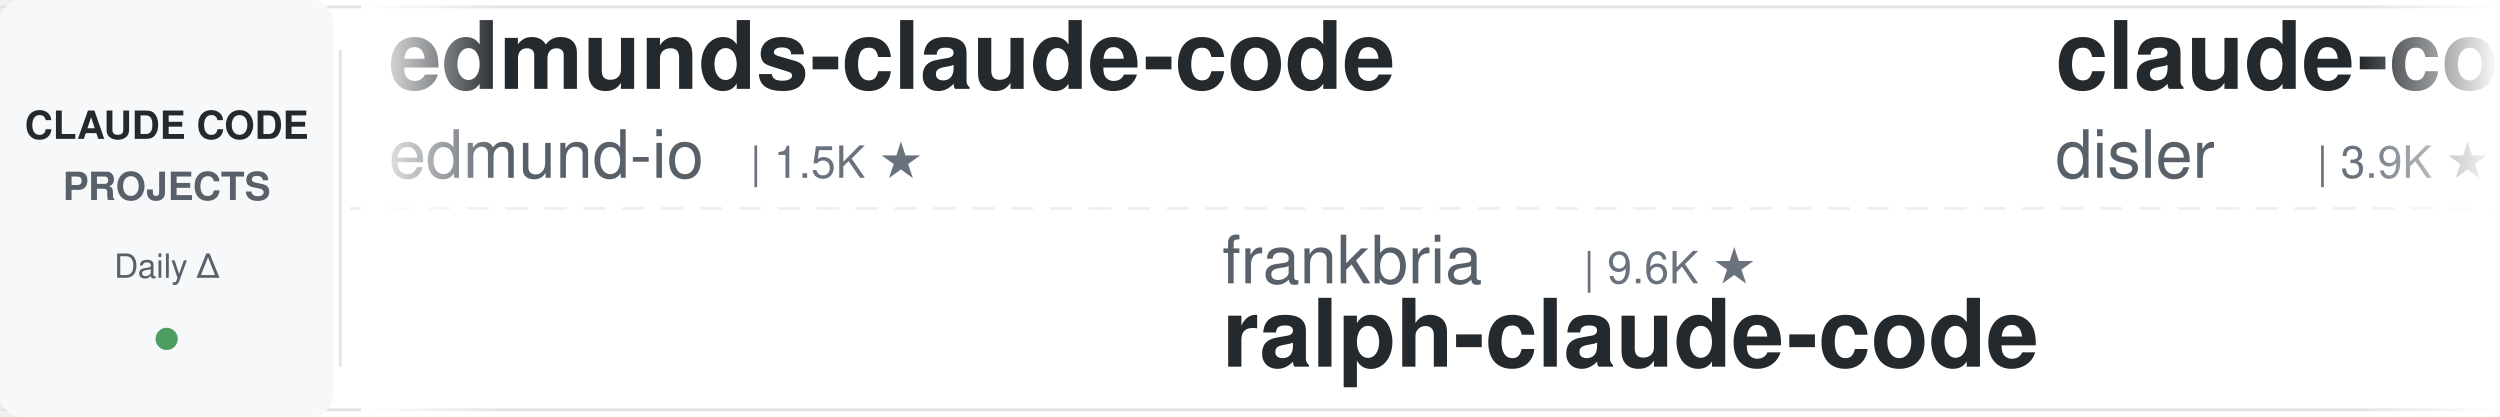
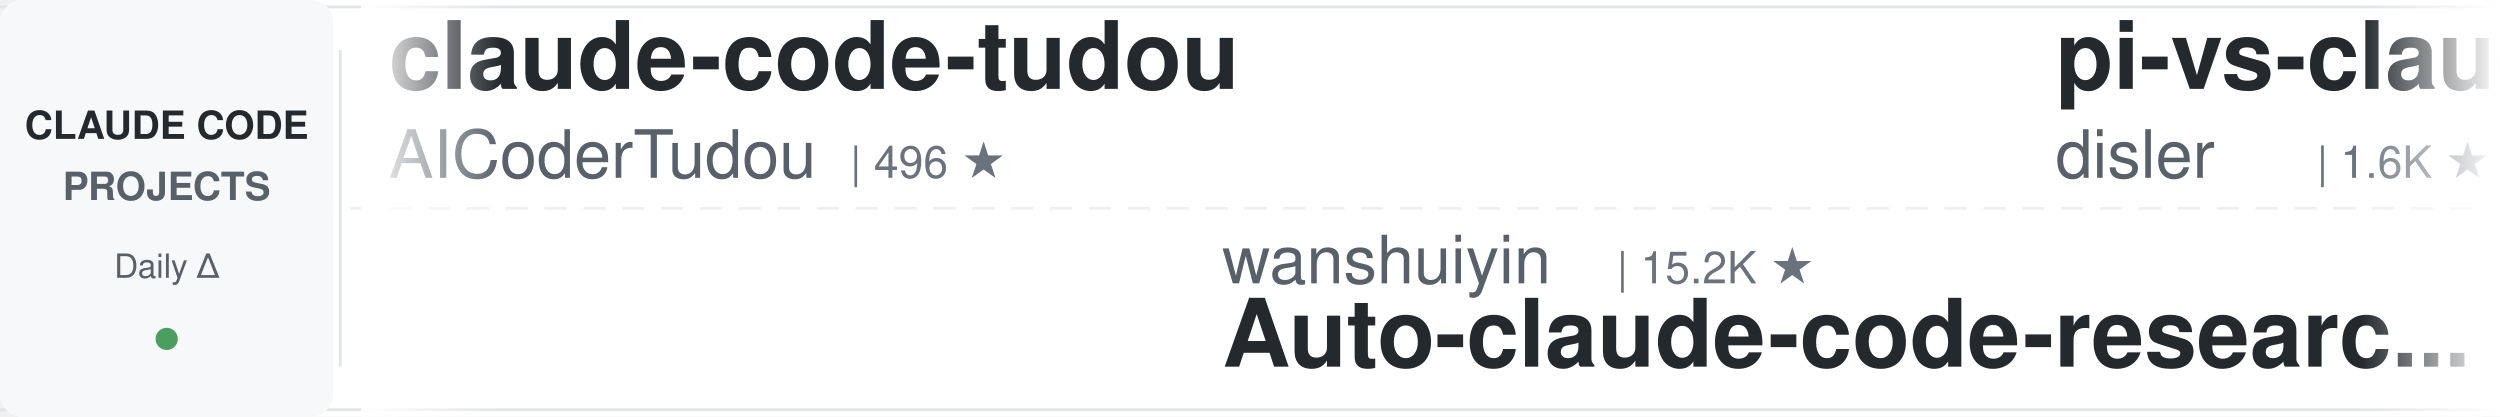
<svg xmlns="http://www.w3.org/2000/svg" width="900" height="150">
  <defs>
    <linearGradient id="leftFade" x1="0%" y1="0%" x2="100%" y2="0%">
      <stop offset="0%" style="stop-color:#ffffff;stop-opacity:1" />
      <stop offset="100%" style="stop-color:#ffffff;stop-opacity:0" />
    </linearGradient>
    <linearGradient id="rightFade" x1="0%" y1="0%" x2="100%" y2="0%">
      <stop offset="0%" style="stop-color:#ffffff;stop-opacity:0" />
      <stop offset="100%" style="stop-color:#ffffff;stop-opacity:1" />
    </linearGradient>
  </defs>
  <rect width="900" height="150" fill="#ffffff" rx="8" />
  <rect x="0" y="2" width="900" height="1" fill="#e1e4e8" />
  <rect x="0" y="147" width="900" height="1" fill="#e1e4e8" />
  <line x1="0" y1="75" x2="900" y2="75" stroke="#e1e4e8" stroke-width="1" stroke-dasharray="8 6" opacity="0.6" />
  <rect x="0" y="0" width="120" height="150" fill="#f6f8fa" rx="8" />
  <text x="60" y="50" font-family="-apple-system, BlinkMacSystemFont, 'Segoe UI', Helvetica, Arial, sans-serif" font-size="14" font-weight="600" fill="#24292e" text-anchor="middle">CLAUDE CODE</text>
  <text x="60" y="72" font-family="-apple-system, BlinkMacSystemFont, 'Segoe UI', Helvetica, Arial, sans-serif" font-size="14" font-weight="600" fill="#586069" text-anchor="middle">PROJECTS</text>
  <text x="60" y="100" font-family="-apple-system, BlinkMacSystemFont, 'Segoe UI', Helvetica, Arial, sans-serif" font-size="12" font-weight="500" fill="#586069" text-anchor="middle">Daily Δ</text>
  <circle cx="60" cy="122" r="4" fill="#22863a" opacity="0.8" />
  <rect x="122" y="18" width="1" height="114" fill="#e1e4e8" />
  <clipPath id="tickerClip">
    <rect x="130" y="0" width="770" height="150" />
  </clipPath>
  <g clip-path="url(#tickerClip)">
    <g id="tickerItems">
      <animateTransform attributeName="transform" attributeType="XML" type="translate" from="0 0" to="-3000 0" dur="54s" repeatCount="indefinite" />
      <g transform="translate(0, 0)">
-         <text x="140" y="32" font-family="-apple-system, BlinkMacSystemFont, 'Segoe UI', Helvetica, Arial, sans-serif" font-size="34" font-weight="600" fill="#24292e">edmunds-claude-code</text>
-         <text x="140" y="64" font-family="-apple-system, BlinkMacSystemFont, 'Segoe UI', Helvetica, Arial, sans-serif" font-size="24" font-weight="400" fill="#586069">edmund-io</text>
-         <text x="270" y="64" font-family="-apple-system, BlinkMacSystemFont, 'Segoe UI', Helvetica, Arial, sans-serif" font-size="16" font-weight="500" fill="#6a737d">| 1.5K ★</text>
+         <text x="140" y="32" font-family="-apple-system, BlinkMacSystemFont, 'Segoe UI', Helvetica, Arial, sans-serif" font-size="34" font-weight="600" fill="#24292e">claude-code-tudou</text>
+         <text x="140" y="64" font-family="-apple-system, BlinkMacSystemFont, 'Segoe UI', Helvetica, Arial, sans-serif" font-size="24" font-weight="400" fill="#586069">AICoderTudou</text>
+         <text x="306" y="64" font-family="-apple-system, BlinkMacSystemFont, 'Segoe UI', Helvetica, Arial, sans-serif" font-size="16" font-weight="500" fill="#6a737d">| 496 ★</text>
      </g>
      <g transform="translate(300, 0)">
-         <text x="140" y="102" font-family="-apple-system, BlinkMacSystemFont, 'Segoe UI', Helvetica, Arial, sans-serif" font-size="24" font-weight="400" fill="#586069">frankbria</text>
-         <text x="270" y="102" font-family="-apple-system, BlinkMacSystemFont, 'Segoe UI', Helvetica, Arial, sans-serif" font-size="16" font-weight="500" fill="#6a737d">| 9.6K ★</text>
-         <text x="140" y="132" font-family="-apple-system, BlinkMacSystemFont, 'Segoe UI', Helvetica, Arial, sans-serif" font-size="34" font-weight="600" fill="#24292e">ralph-claude-code</text>
+         <text x="140" y="102" font-family="-apple-system, BlinkMacSystemFont, 'Segoe UI', Helvetica, Arial, sans-serif" font-size="24" font-weight="400" fill="#586069">wanshuiyin</text>
+         <text x="282" y="102" font-family="-apple-system, BlinkMacSystemFont, 'Segoe UI', Helvetica, Arial, sans-serif" font-size="16" font-weight="500" fill="#6a737d">| 15.2K ★</text>
+         <text x="140" y="132" font-family="-apple-system, BlinkMacSystemFont, 'Segoe UI', Helvetica, Arial, sans-serif" font-size="34" font-weight="600" fill="#24292e">Auto-claude-code-researc...</text>
      </g>
      <g transform="translate(600, 0)">
-         <text x="140" y="32" font-family="-apple-system, BlinkMacSystemFont, 'Segoe UI', Helvetica, Arial, sans-serif" font-size="34" font-weight="600" fill="#24292e">claude-code-hooks-master...</text>
+         <text x="140" y="32" font-family="-apple-system, BlinkMacSystemFont, 'Segoe UI', Helvetica, Arial, sans-serif" font-size="34" font-weight="600" fill="#24292e">pi-vs-claude-code</text>
        <text x="140" y="64" font-family="-apple-system, BlinkMacSystemFont, 'Segoe UI', Helvetica, Arial, sans-serif" font-size="24" font-weight="400" fill="#586069">disler</text>
-         <text x="234" y="64" font-family="-apple-system, BlinkMacSystemFont, 'Segoe UI', Helvetica, Arial, sans-serif" font-size="16" font-weight="500" fill="#6a737d">| 3.9K ★</text>
+         <text x="234" y="64" font-family="-apple-system, BlinkMacSystemFont, 'Segoe UI', Helvetica, Arial, sans-serif" font-size="16" font-weight="500" fill="#6a737d">| 1.6K ★</text>
      </g>
      <g transform="translate(900, 0)">
-         <text x="140" y="102" font-family="-apple-system, BlinkMacSystemFont, 'Segoe UI', Helvetica, Arial, sans-serif" font-size="24" font-weight="400" fill="#586069">musistudio</text>
-         <text x="282" y="102" font-family="-apple-system, BlinkMacSystemFont, 'Segoe UI', Helvetica, Arial, sans-serif" font-size="16" font-weight="500" fill="#6a737d">| 36.9K ★</text>
-         <text x="140" y="132" font-family="-apple-system, BlinkMacSystemFont, 'Segoe UI', Helvetica, Arial, sans-serif" font-size="34" font-weight="600" fill="#24292e">claude-code-router</text>
+         <text x="140" y="102" font-family="-apple-system, BlinkMacSystemFont, 'Segoe UI', Helvetica, Arial, sans-serif" font-size="24" font-weight="400" fill="#586069">pedrohcgs</text>
+         <text x="270" y="102" font-family="-apple-system, BlinkMacSystemFont, 'Segoe UI', Helvetica, Arial, sans-serif" font-size="16" font-weight="500" fill="#6a737d">| 1.5K ★</text>
+         <text x="140" y="132" font-family="-apple-system, BlinkMacSystemFont, 'Segoe UI', Helvetica, Arial, sans-serif" font-size="34" font-weight="600" fill="#24292e">claude-code-my-workflow</text>
      </g>
      <g transform="translate(1200, 0)">
-         <text x="140" y="32" font-family="-apple-system, BlinkMacSystemFont, 'Segoe UI', Helvetica, Arial, sans-serif" font-size="34" font-weight="600" fill="#24292e">claude-code-ultimate-gui...</text>
-         <text x="140" y="64" font-family="-apple-system, BlinkMacSystemFont, 'Segoe UI', Helvetica, Arial, sans-serif" font-size="24" font-weight="400" fill="#586069">FlorianBruniaux</text>
-         <text x="342" y="64" font-family="-apple-system, BlinkMacSystemFont, 'Segoe UI', Helvetica, Arial, sans-serif" font-size="16" font-weight="500" fill="#6a737d">| 5.8K ★</text>
+         <text x="140" y="32" font-family="-apple-system, BlinkMacSystemFont, 'Segoe UI', Helvetica, Arial, sans-serif" font-size="34" font-weight="600" fill="#24292e">claude-code-system-promp...</text>
+         <text x="140" y="64" font-family="-apple-system, BlinkMacSystemFont, 'Segoe UI', Helvetica, Arial, sans-serif" font-size="24" font-weight="400" fill="#586069">Piebald-AI</text>
+         <text x="282" y="64" font-family="-apple-system, BlinkMacSystemFont, 'Segoe UI', Helvetica, Arial, sans-serif" font-size="16" font-weight="500" fill="#6a737d">| 12.5K ★</text>
      </g>
      <g transform="translate(1500, 0)">
-         <text x="140" y="102" font-family="-apple-system, BlinkMacSystemFont, 'Segoe UI', Helvetica, Arial, sans-serif" font-size="24" font-weight="400" fill="#586069">simonw</text>
-         <text x="234" y="102" font-family="-apple-system, BlinkMacSystemFont, 'Segoe UI', Helvetica, Arial, sans-serif" font-size="16" font-weight="500" fill="#6a737d">| 1.7K ★</text>
-         <text x="140" y="132" font-family="-apple-system, BlinkMacSystemFont, 'Segoe UI', Helvetica, Arial, sans-serif" font-size="34" font-weight="600" fill="#24292e">claude-code-transcripts</text>
+         <text x="140" y="102" font-family="-apple-system, BlinkMacSystemFont, 'Segoe UI', Helvetica, Arial, sans-serif" font-size="24" font-weight="400" fill="#586069">Maciek-roboblog</text>
+         <text x="342" y="102" font-family="-apple-system, BlinkMacSystemFont, 'Segoe UI', Helvetica, Arial, sans-serif" font-size="16" font-weight="500" fill="#6a737d">| 8.7K ★</text>
+         <text x="140" y="132" font-family="-apple-system, BlinkMacSystemFont, 'Segoe UI', Helvetica, Arial, sans-serif" font-size="34" font-weight="600" fill="#24292e">Claude-Code-Usage-Monito...</text>
      </g>
      <g transform="translate(1800, 0)">
-         <text x="140" y="32" font-family="-apple-system, BlinkMacSystemFont, 'Segoe UI', Helvetica, Arial, sans-serif" font-size="34" font-weight="600" fill="#24292e">claude-code-best-practic...</text>
-         <text x="140" y="64" font-family="-apple-system, BlinkMacSystemFont, 'Segoe UI', Helvetica, Arial, sans-serif" font-size="24" font-weight="400" fill="#586069">shanraisshan</text>
-         <text x="306" y="64" font-family="-apple-system, BlinkMacSystemFont, 'Segoe UI', Helvetica, Arial, sans-serif" font-size="16" font-weight="500" fill="#6a737d">| 65.0K ★</text>
+         <text x="140" y="32" font-family="-apple-system, BlinkMacSystemFont, 'Segoe UI', Helvetica, Arial, sans-serif" font-size="34" font-weight="600" fill="#24292e">everything-claude-code-z...</text>
+         <text x="140" y="64" font-family="-apple-system, BlinkMacSystemFont, 'Segoe UI', Helvetica, Arial, sans-serif" font-size="24" font-weight="400" fill="#586069">xu-xiang</text>
+         <text x="258" y="64" font-family="-apple-system, BlinkMacSystemFont, 'Segoe UI', Helvetica, Arial, sans-serif" font-size="16" font-weight="500" fill="#6a737d">| 1.9K ★</text>
      </g>
      <g transform="translate(2100, 0)">
-         <text x="140" y="102" font-family="-apple-system, BlinkMacSystemFont, 'Segoe UI', Helvetica, Arial, sans-serif" font-size="24" font-weight="400" fill="#586069">feiskyer</text>
-         <text x="258" y="102" font-family="-apple-system, BlinkMacSystemFont, 'Segoe UI', Helvetica, Arial, sans-serif" font-size="16" font-weight="500" fill="#6a737d">| 1.6K ★</text>
-         <text x="140" y="132" font-family="-apple-system, BlinkMacSystemFont, 'Segoe UI', Helvetica, Arial, sans-serif" font-size="34" font-weight="600" fill="#24292e">claude-code-settings</text>
+         <text x="140" y="102" font-family="-apple-system, BlinkMacSystemFont, 'Segoe UI', Helvetica, Arial, sans-serif" font-size="24" font-weight="400" fill="#586069">anthropics</text>
+         <text x="282" y="102" font-family="-apple-system, BlinkMacSystemFont, 'Segoe UI', Helvetica, Arial, sans-serif" font-size="16" font-weight="500" fill="#6a737d">| 956 ★</text>
+         <text x="140" y="132" font-family="-apple-system, BlinkMacSystemFont, 'Segoe UI', Helvetica, Arial, sans-serif" font-size="34" font-weight="600" fill="#24292e">claude-code-base-action</text>
      </g>
      <g transform="translate(2400, 0)">
-         <text x="140" y="32" font-family="-apple-system, BlinkMacSystemFont, 'Segoe UI', Helvetica, Arial, sans-serif" font-size="34" font-weight="600" fill="#24292e">claude-code-showcase</text>
-         <text x="140" y="64" font-family="-apple-system, BlinkMacSystemFont, 'Segoe UI', Helvetica, Arial, sans-serif" font-size="24" font-weight="400" fill="#586069">ChrisWiles</text>
-         <text x="282" y="64" font-family="-apple-system, BlinkMacSystemFont, 'Segoe UI', Helvetica, Arial, sans-serif" font-size="16" font-weight="500" fill="#6a737d">| 6.0K ★</text>
+         <text x="140" y="32" font-family="-apple-system, BlinkMacSystemFont, 'Segoe UI', Helvetica, Arial, sans-serif" font-size="34" font-weight="600" fill="#24292e">claude-code-rust</text>
+         <text x="140" y="64" font-family="-apple-system, BlinkMacSystemFont, 'Segoe UI', Helvetica, Arial, sans-serif" font-size="24" font-weight="400" fill="#586069">lorryjovens-hub</text>
+         <text x="342" y="64" font-family="-apple-system, BlinkMacSystemFont, 'Segoe UI', Helvetica, Arial, sans-serif" font-size="16" font-weight="500" fill="#6a737d">| 1.7K ★</text>
      </g>
      <g transform="translate(2700, 0)">
-         <text x="140" y="102" font-family="-apple-system, BlinkMacSystemFont, 'Segoe UI', Helvetica, Arial, sans-serif" font-size="24" font-weight="400" fill="#586069">jeremylongshore</text>
-         <text x="342" y="102" font-family="-apple-system, BlinkMacSystemFont, 'Segoe UI', Helvetica, Arial, sans-serif" font-size="16" font-weight="500" fill="#6a737d">| 2.7K ★</text>
-         <text x="140" y="132" font-family="-apple-system, BlinkMacSystemFont, 'Segoe UI', Helvetica, Arial, sans-serif" font-size="34" font-weight="600" fill="#24292e">claude-code-plugins-plus...</text>
+         <text x="140" y="102" font-family="-apple-system, BlinkMacSystemFont, 'Segoe UI', Helvetica, Arial, sans-serif" font-size="24" font-weight="400" fill="#586069">Pimzino</text>
+         <text x="246" y="102" font-family="-apple-system, BlinkMacSystemFont, 'Segoe UI', Helvetica, Arial, sans-serif" font-size="16" font-weight="500" fill="#6a737d">| 3.9K ★</text>
+         <text x="140" y="132" font-family="-apple-system, BlinkMacSystemFont, 'Segoe UI', Helvetica, Arial, sans-serif" font-size="34" font-weight="600" fill="#24292e">claude-code-spec-workflo...</text>
      </g>
      <g transform="translate(3000, 0)">
-         <text x="140" y="32" font-family="-apple-system, BlinkMacSystemFont, 'Segoe UI', Helvetica, Arial, sans-serif" font-size="34" font-weight="600" fill="#24292e">edmunds-claude-code</text>
-         <text x="140" y="64" font-family="-apple-system, BlinkMacSystemFont, 'Segoe UI', Helvetica, Arial, sans-serif" font-size="24" font-weight="400" fill="#586069">edmund-io</text>
-         <text x="270" y="64" font-family="-apple-system, BlinkMacSystemFont, 'Segoe UI', Helvetica, Arial, sans-serif" font-size="16" font-weight="500" fill="#6a737d">| 1.5K ★</text>
+         <text x="140" y="32" font-family="-apple-system, BlinkMacSystemFont, 'Segoe UI', Helvetica, Arial, sans-serif" font-size="34" font-weight="600" fill="#24292e">claude-code-tudou</text>
+         <text x="140" y="64" font-family="-apple-system, BlinkMacSystemFont, 'Segoe UI', Helvetica, Arial, sans-serif" font-size="24" font-weight="400" fill="#586069">AICoderTudou</text>
+         <text x="306" y="64" font-family="-apple-system, BlinkMacSystemFont, 'Segoe UI', Helvetica, Arial, sans-serif" font-size="16" font-weight="500" fill="#6a737d">| 496 ★</text>
      </g>
      <g transform="translate(3300, 0)">
-         <text x="140" y="102" font-family="-apple-system, BlinkMacSystemFont, 'Segoe UI', Helvetica, Arial, sans-serif" font-size="24" font-weight="400" fill="#586069">frankbria</text>
-         <text x="270" y="102" font-family="-apple-system, BlinkMacSystemFont, 'Segoe UI', Helvetica, Arial, sans-serif" font-size="16" font-weight="500" fill="#6a737d">| 9.6K ★</text>
-         <text x="140" y="132" font-family="-apple-system, BlinkMacSystemFont, 'Segoe UI', Helvetica, Arial, sans-serif" font-size="34" font-weight="600" fill="#24292e">ralph-claude-code</text>
+         <text x="140" y="102" font-family="-apple-system, BlinkMacSystemFont, 'Segoe UI', Helvetica, Arial, sans-serif" font-size="24" font-weight="400" fill="#586069">wanshuiyin</text>
+         <text x="282" y="102" font-family="-apple-system, BlinkMacSystemFont, 'Segoe UI', Helvetica, Arial, sans-serif" font-size="16" font-weight="500" fill="#6a737d">| 15.2K ★</text>
+         <text x="140" y="132" font-family="-apple-system, BlinkMacSystemFont, 'Segoe UI', Helvetica, Arial, sans-serif" font-size="34" font-weight="600" fill="#24292e">Auto-claude-code-researc...</text>
      </g>
      <g transform="translate(3600, 0)">
-         <text x="140" y="32" font-family="-apple-system, BlinkMacSystemFont, 'Segoe UI', Helvetica, Arial, sans-serif" font-size="34" font-weight="600" fill="#24292e">claude-code-hooks-master...</text>
+         <text x="140" y="32" font-family="-apple-system, BlinkMacSystemFont, 'Segoe UI', Helvetica, Arial, sans-serif" font-size="34" font-weight="600" fill="#24292e">pi-vs-claude-code</text>
        <text x="140" y="64" font-family="-apple-system, BlinkMacSystemFont, 'Segoe UI', Helvetica, Arial, sans-serif" font-size="24" font-weight="400" fill="#586069">disler</text>
-         <text x="234" y="64" font-family="-apple-system, BlinkMacSystemFont, 'Segoe UI', Helvetica, Arial, sans-serif" font-size="16" font-weight="500" fill="#6a737d">| 3.9K ★</text>
+         <text x="234" y="64" font-family="-apple-system, BlinkMacSystemFont, 'Segoe UI', Helvetica, Arial, sans-serif" font-size="16" font-weight="500" fill="#6a737d">| 1.6K ★</text>
      </g>
      <g transform="translate(3900, 0)">
-         <text x="140" y="102" font-family="-apple-system, BlinkMacSystemFont, 'Segoe UI', Helvetica, Arial, sans-serif" font-size="24" font-weight="400" fill="#586069">musistudio</text>
-         <text x="282" y="102" font-family="-apple-system, BlinkMacSystemFont, 'Segoe UI', Helvetica, Arial, sans-serif" font-size="16" font-weight="500" fill="#6a737d">| 36.9K ★</text>
-         <text x="140" y="132" font-family="-apple-system, BlinkMacSystemFont, 'Segoe UI', Helvetica, Arial, sans-serif" font-size="34" font-weight="600" fill="#24292e">claude-code-router</text>
+         <text x="140" y="102" font-family="-apple-system, BlinkMacSystemFont, 'Segoe UI', Helvetica, Arial, sans-serif" font-size="24" font-weight="400" fill="#586069">pedrohcgs</text>
+         <text x="270" y="102" font-family="-apple-system, BlinkMacSystemFont, 'Segoe UI', Helvetica, Arial, sans-serif" font-size="16" font-weight="500" fill="#6a737d">| 1.5K ★</text>
+         <text x="140" y="132" font-family="-apple-system, BlinkMacSystemFont, 'Segoe UI', Helvetica, Arial, sans-serif" font-size="34" font-weight="600" fill="#24292e">claude-code-my-workflow</text>
      </g>
    </g>
  </g>
  <rect x="130" y="0" width="50" height="150" fill="url(#leftFade)" />
  <rect x="850" y="0" width="50" height="150" fill="url(#rightFade)" />
</svg>
